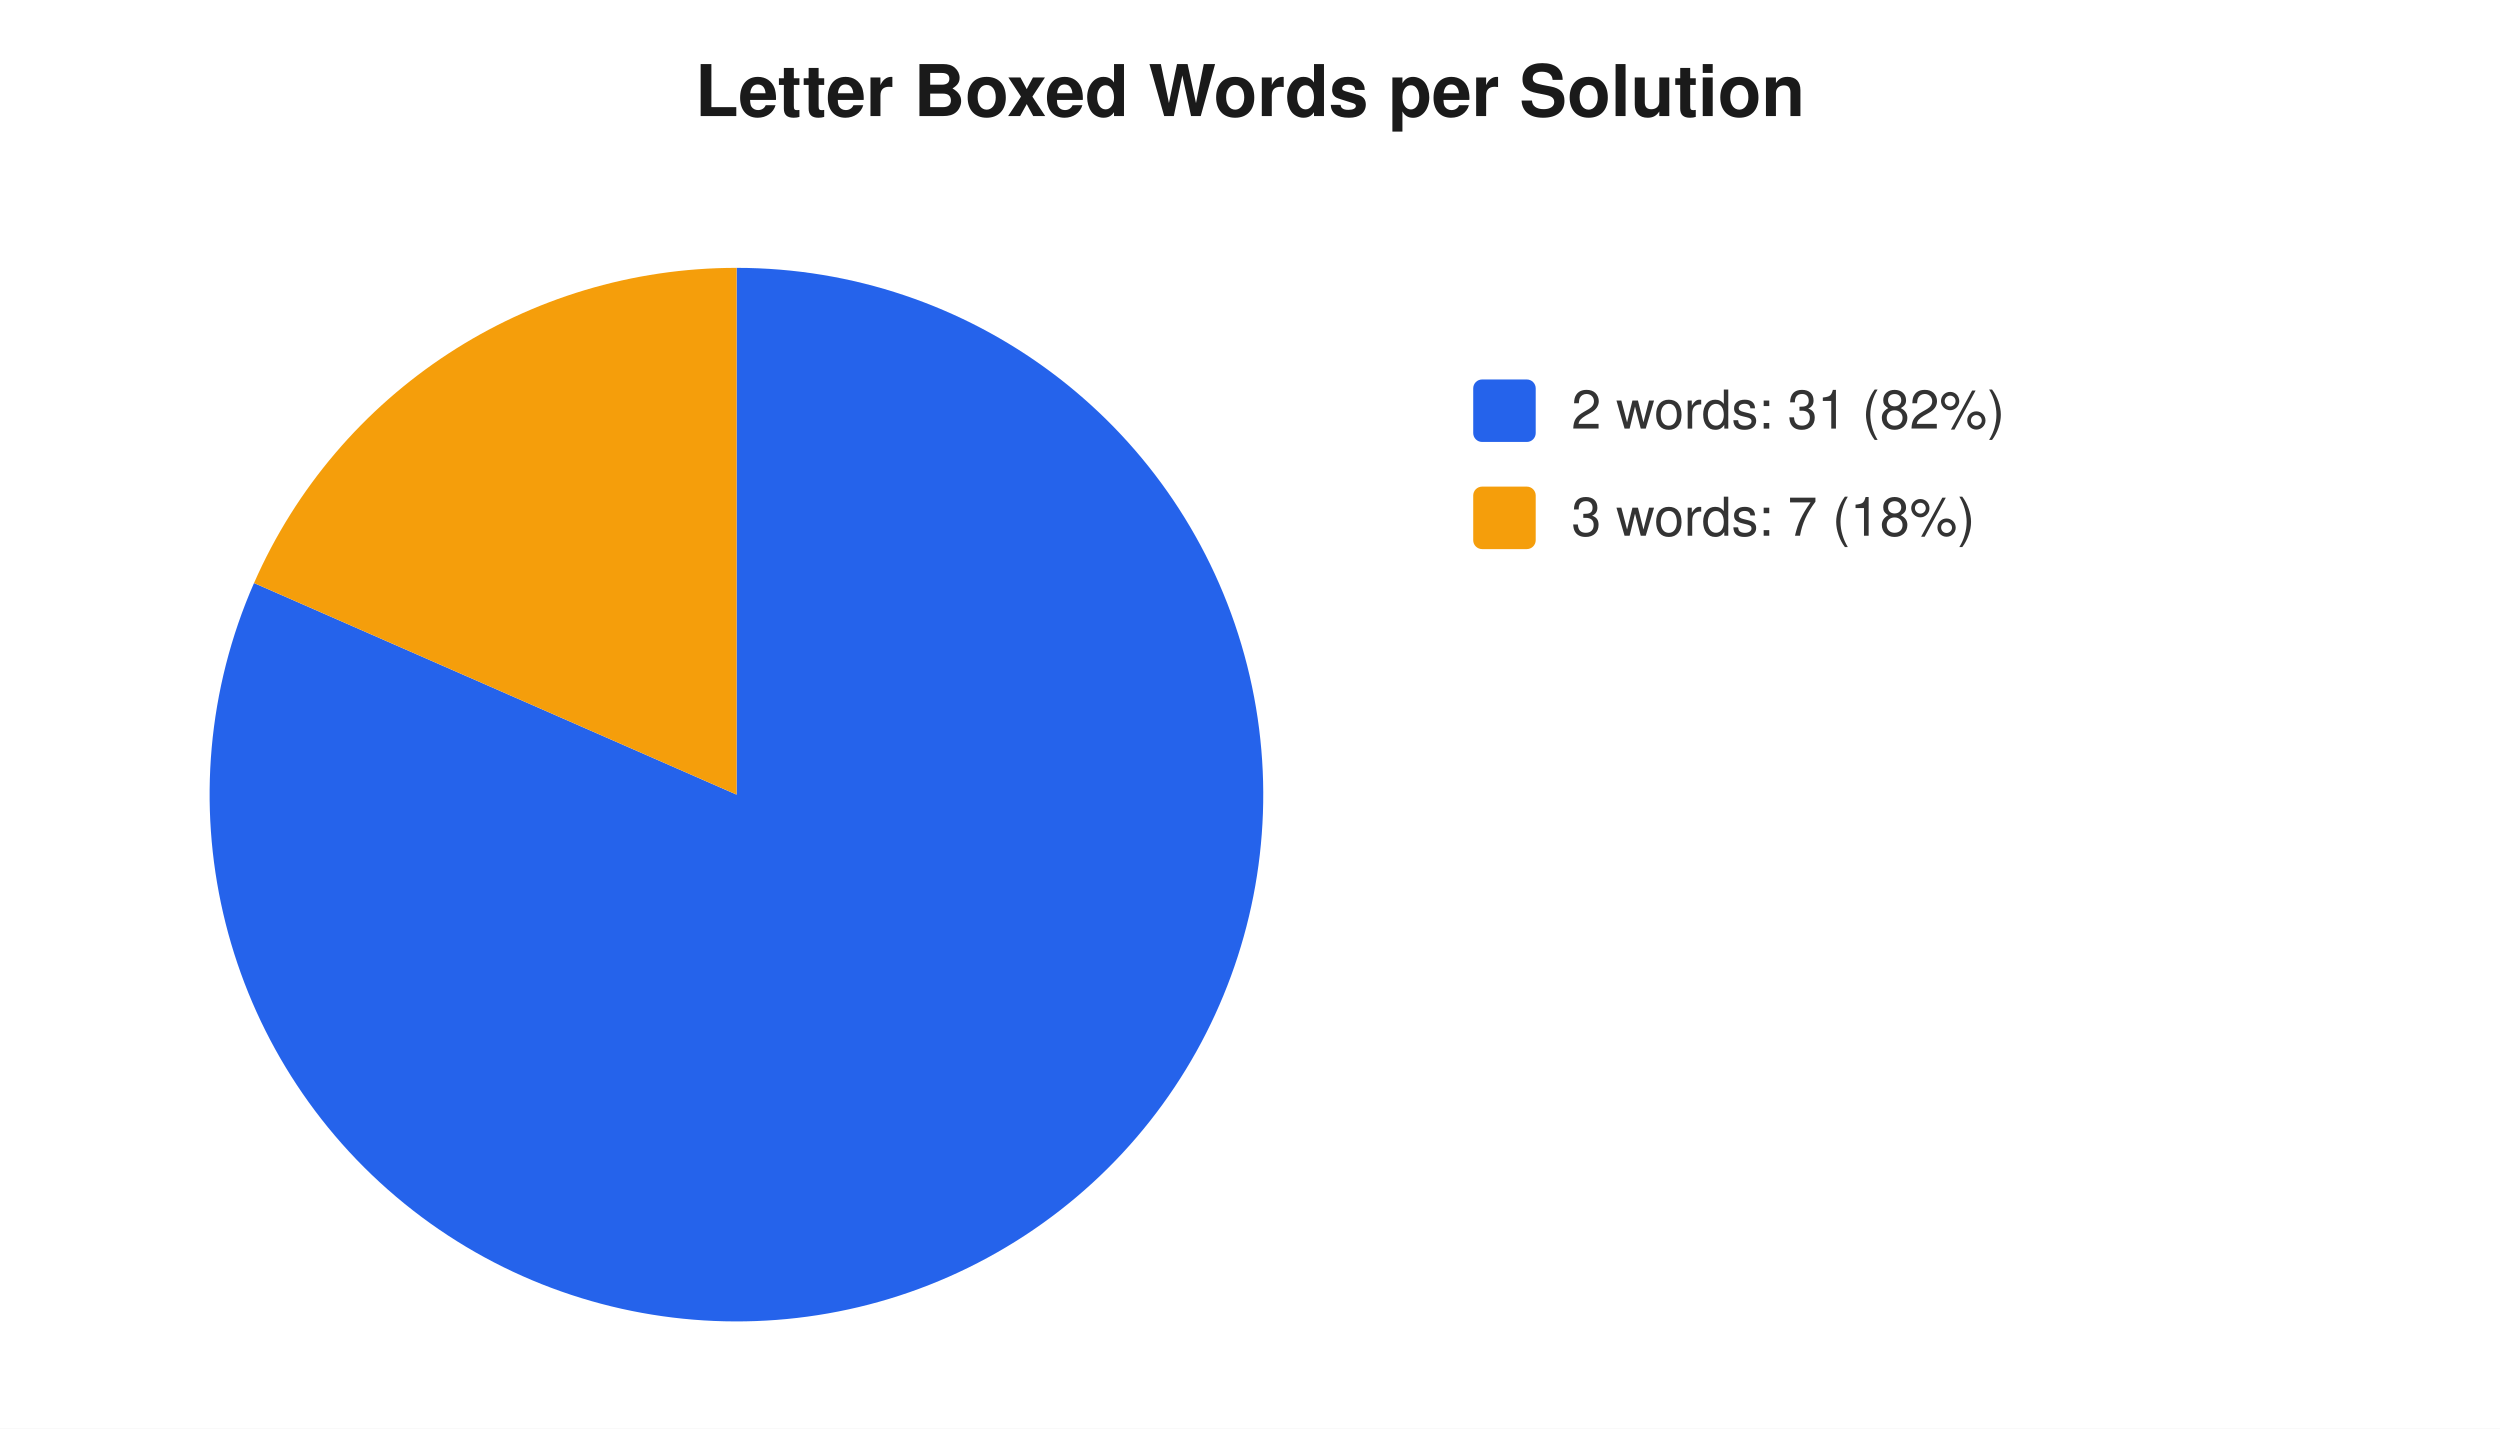
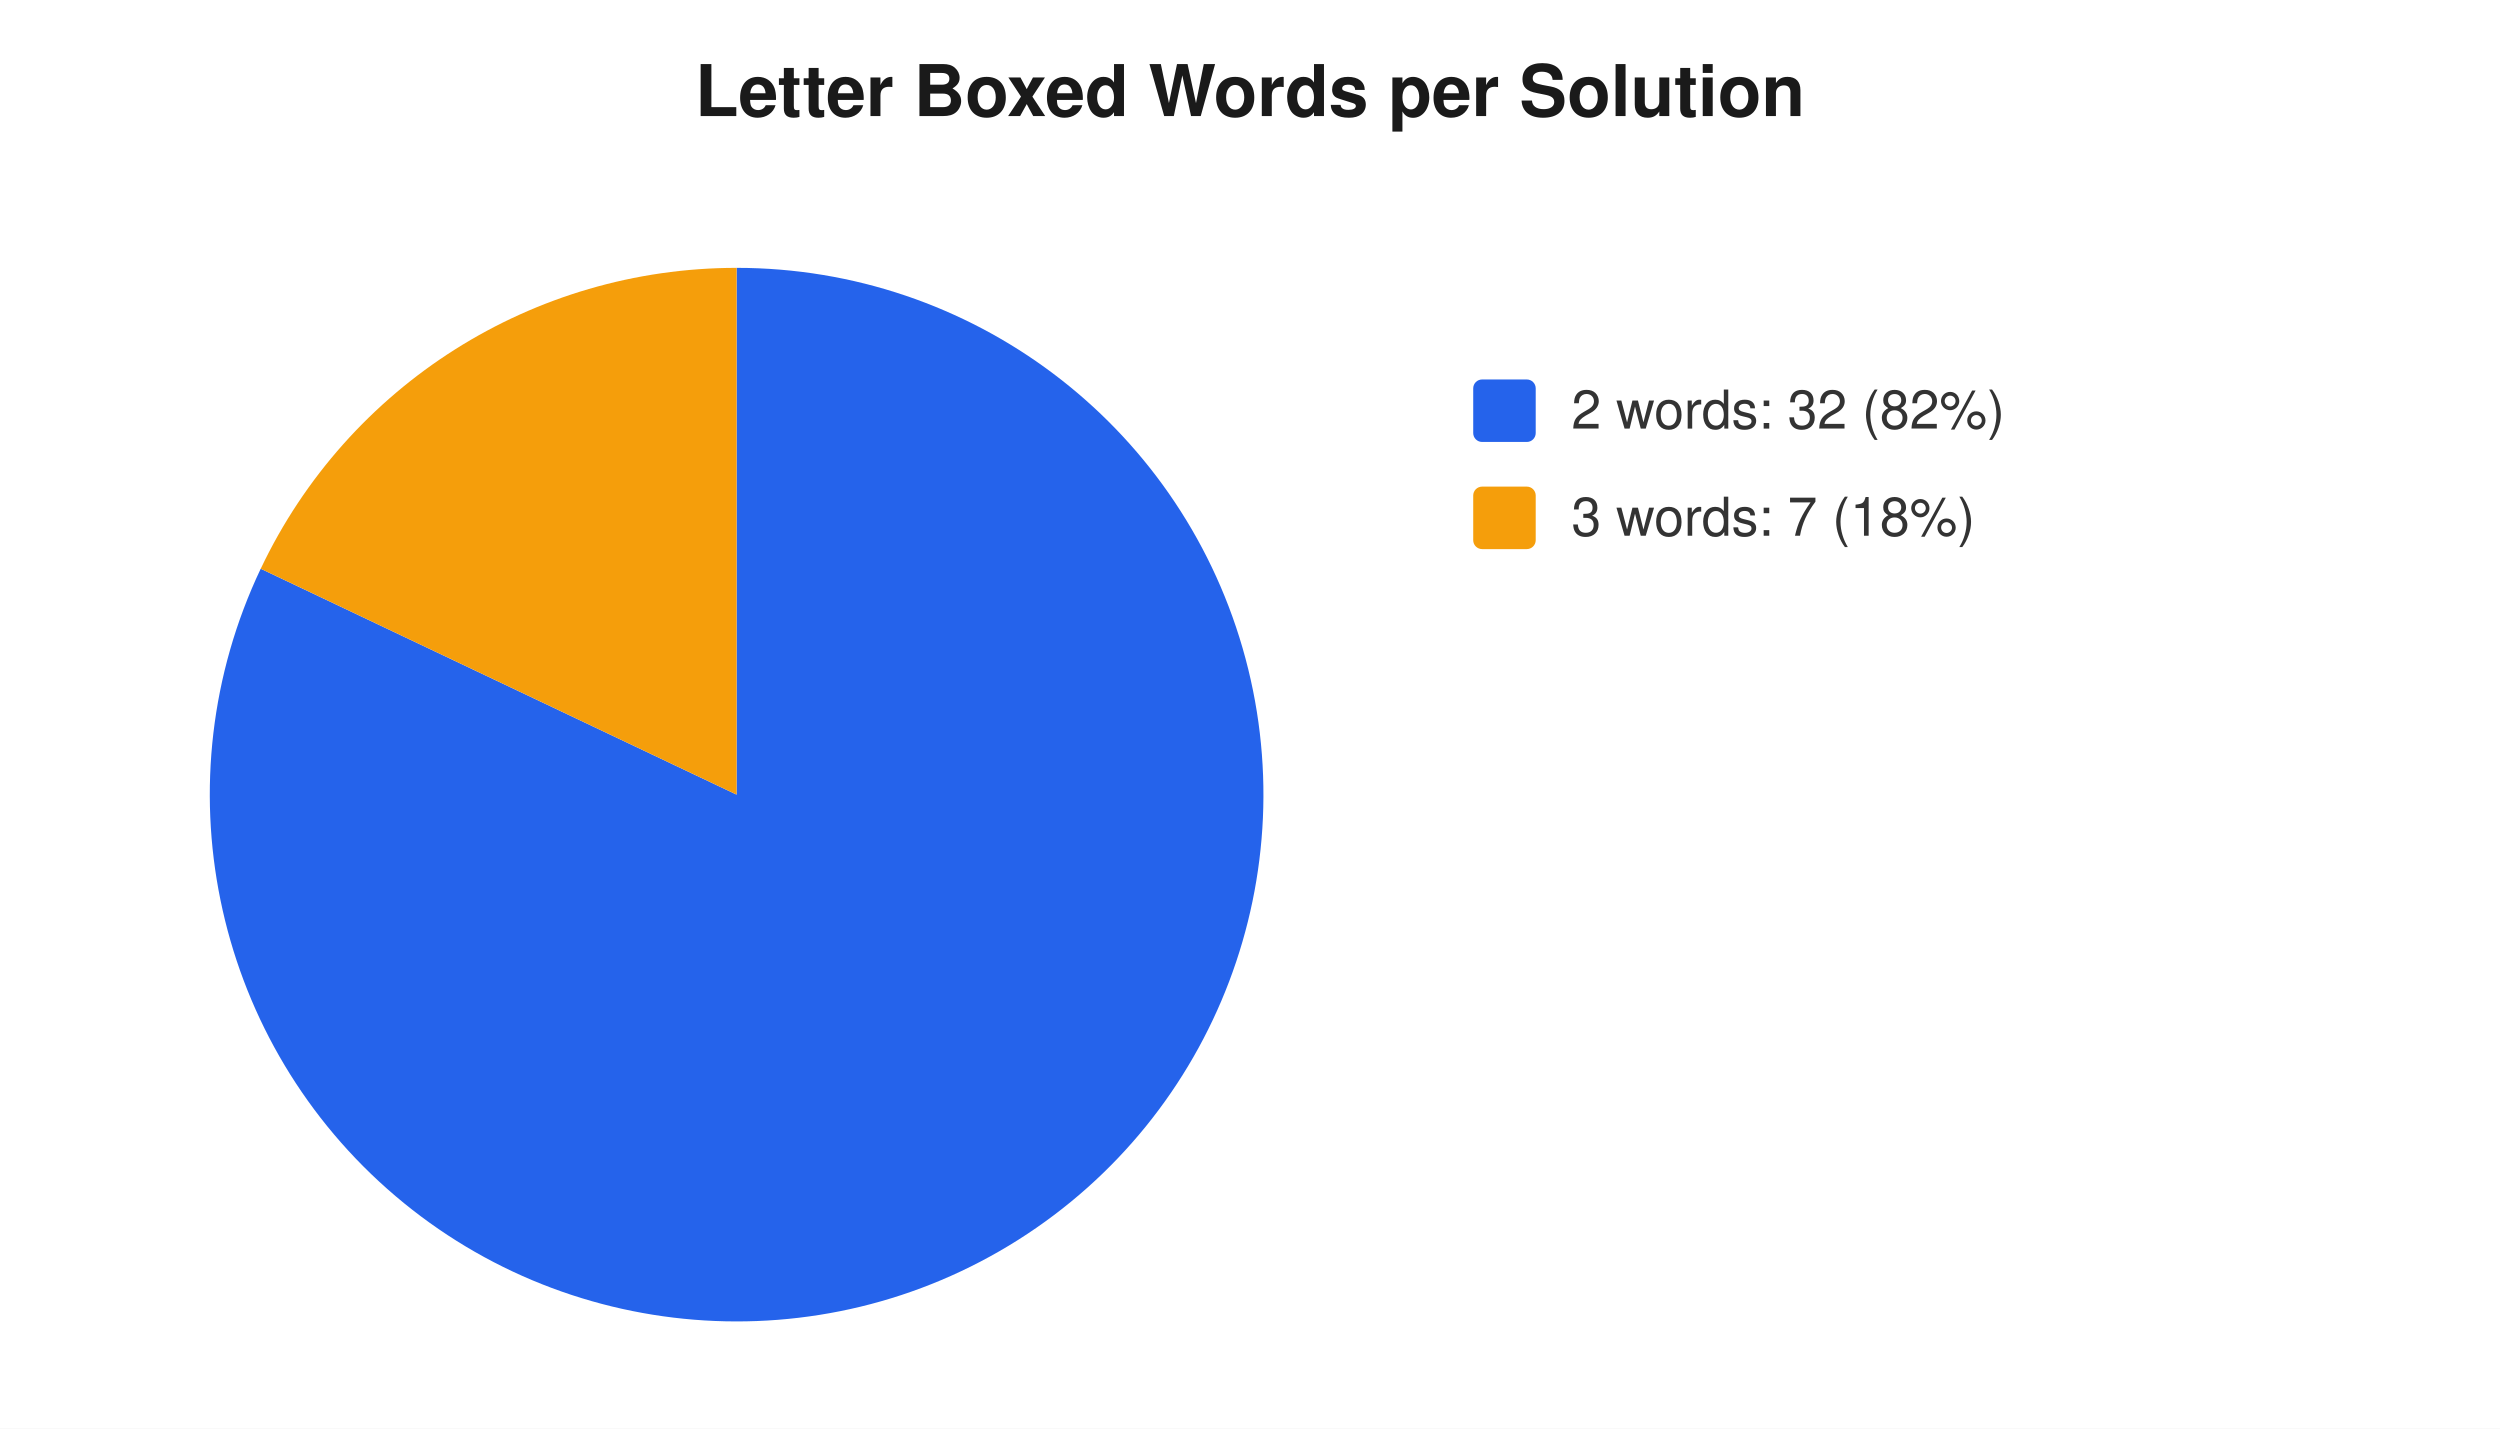
<svg xmlns="http://www.w3.org/2000/svg" width="560" height="320" viewBox="0 0 560 320" font-family="-apple-system,Segoe UI,Helvetica,Arial,sans-serif" font-size="12">
  <rect width="560" height="320" fill="#ffffff" />
  <text x="280" y="26" text-anchor="middle" font-size="16" font-weight="600" fill="#1a1a1a">Letter Boxed Words per Solution</text>
-   <path d="M 165 178 L 165.0 60.0 A 118 118 0 1 1 56.9 130.6 Z" fill="#2563eb" />
-   <path d="M 165 178 L 56.9 130.6 A 118 118 0 0 1 165.0 60.0 Z" fill="#f59e0b" />
+   <path d="M 165 178 L 165.0 60.0 A 118 118 0 1 1 58.4 127.4 Z" fill="#2563eb" />
+   <path d="M 165 178 L 58.4 127.4 A 118 118 0 0 1 165.0 60.0 Z" fill="#f59e0b" />
  <rect x="330" y="85" width="14" height="14" rx="2" fill="#2563eb" />
-   <text x="352" y="96" fill="#333">2 words: 31 (82%)</text>
+   <text x="352" y="96" fill="#333">2 words: 32 (82%)</text>
  <rect x="330" y="109" width="14" height="14" rx="2" fill="#f59e0b" />
  <text x="352" y="120" fill="#333">3 words: 7 (18%)</text>
</svg>
